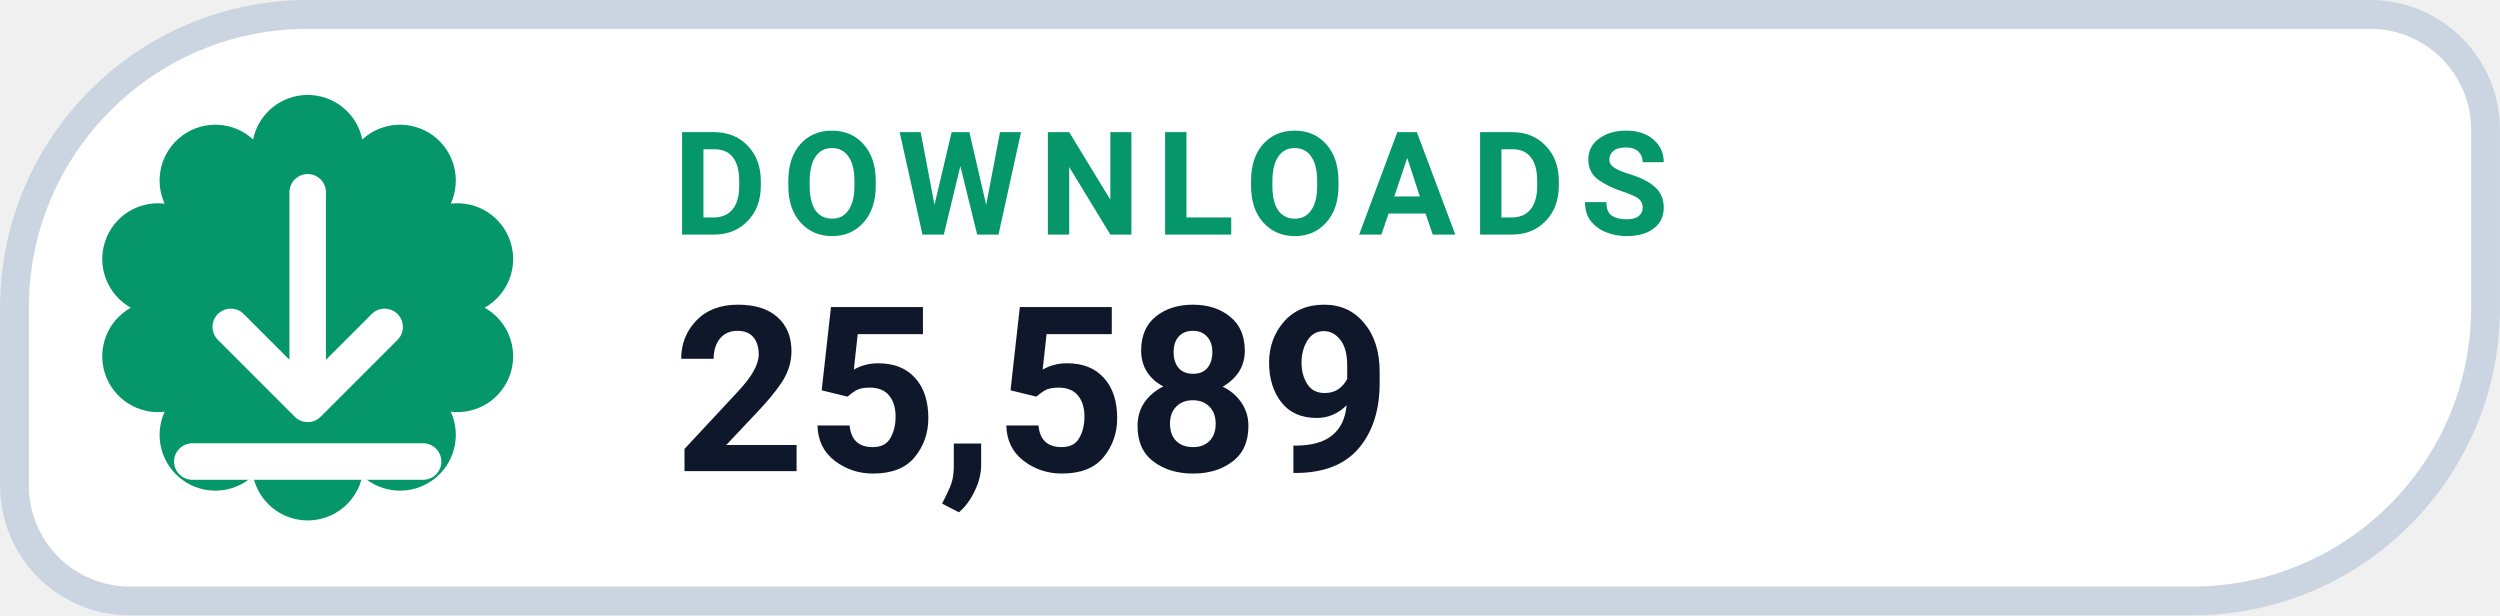
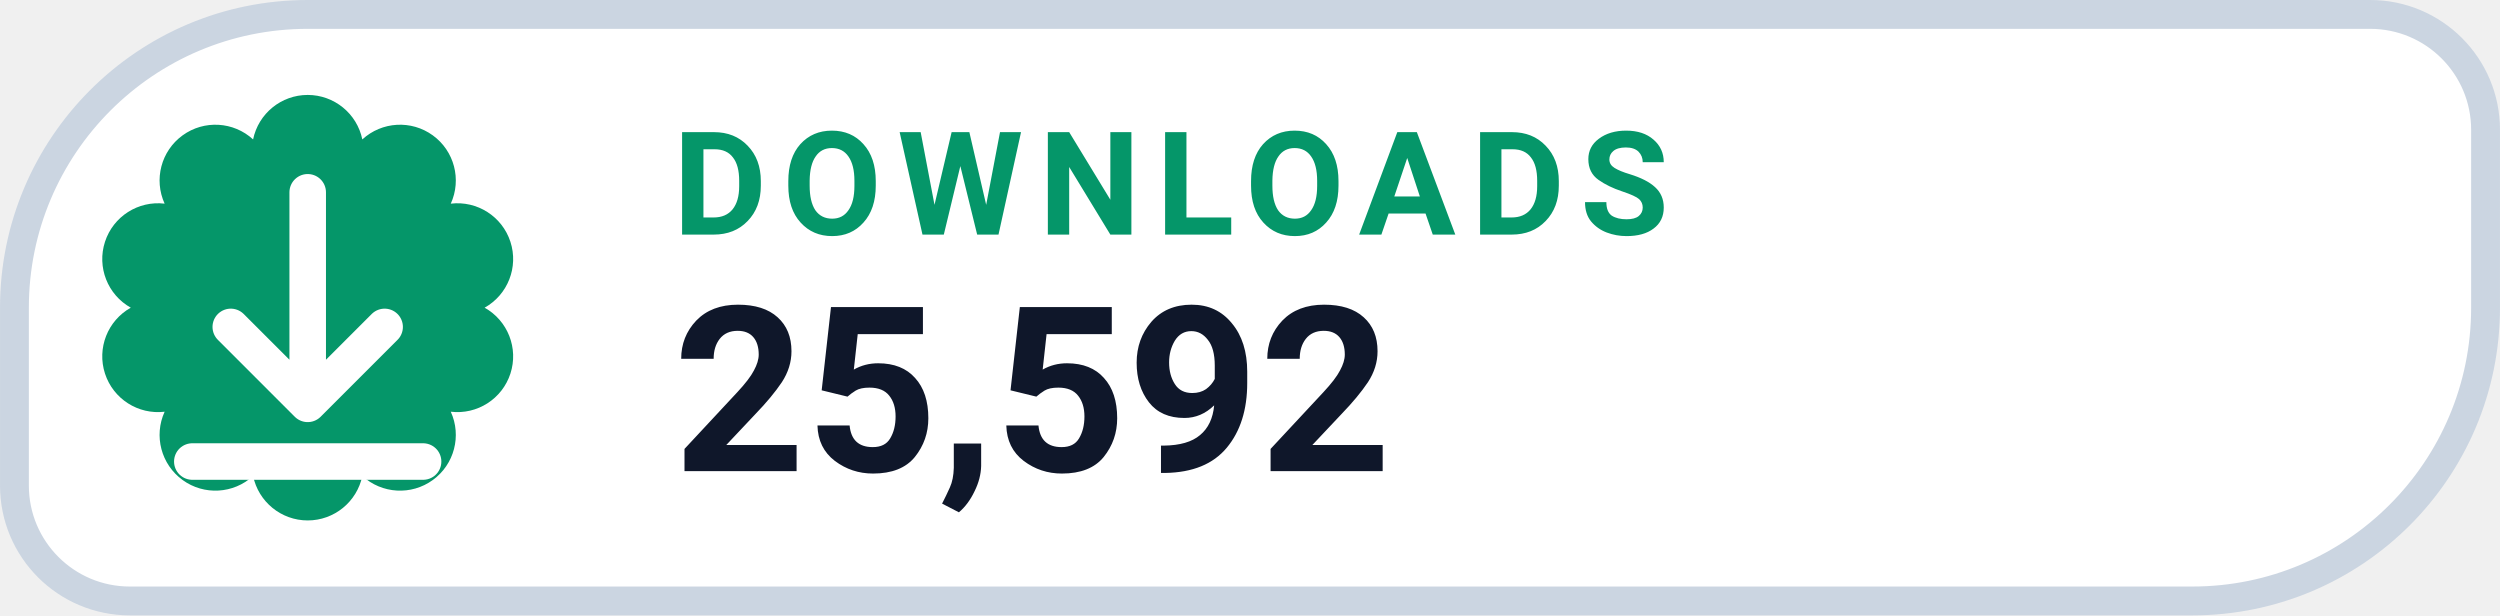
- <svg xmlns="http://www.w3.org/2000/svg" width="126" height="31.015" viewBox="0 0 130 32" role="img" aria-label="DOWNLOADS 25,589">
+ <svg xmlns="http://www.w3.org/2000/svg" width="126" height="31.015" viewBox="0 0 130 32" role="img" aria-label="DOWNLOADS 25,592">
  <path d="M 16.00 0.75 H 123.25 A 6.00 6.00 0 0 1 129.25 6.75 V 16.00 A 15.25 15.25 0 0 1 114.00 31.25 H 6.75 A 6.00 6.00 0 0 1 0.75 25.25 V 16.00 A 15.25 15.25 0 0 1 16.00 0.75 Z" fill="#FFFFFF" stroke="#CBD5E1" stroke-width="1.5" />
  <path d="M 13.16 7.25 A 2.90 2.90 0 0 1 18.84 7.25 A 2.90 2.90 0 0 1 23.44 10.59 A 2.90 2.90 0 0 1 25.20 16.00 A 2.90 2.90 0 0 1 23.44 21.41 A 2.90 2.90 0 0 1 18.84 24.75 A 2.90 2.90 0 0 1 13.16 24.75 A 2.90 2.90 0 0 1 8.56 21.41 A 2.90 2.90 0 0 1 6.80 16.00 A 2.90 2.90 0 0 1 8.56 10.59 A 2.90 2.90 0 0 1 13.16 7.25 Z" fill="#059669" />
  <g transform="translate(16 16)" style="color:#FFFFFF;">
    <path d="M0 -6 v11 m0 0 l4 -4 m-4 4 l-4 -4 M-6 8 h12" fill="none" stroke="currentColor" stroke-width="1.9" stroke-linecap="round" stroke-linejoin="round" />
  </g>
  <text x="35" y="12.2" fill="#059669" font-family="-apple-system,BlinkMacSystemFont,'Segoe UI',Roboto,Helvetica,Arial,sans-serif" font-size="7.5" font-weight="700" letter-spacing=".8">DOWNLOADS</text>
-   <text x="35" y="24.5" fill="#0F172A" font-family="-apple-system,BlinkMacSystemFont,'Segoe UI',Roboto,Helvetica,Arial,sans-serif" font-size="12" font-weight="750">25,589</text>
+   <text x="35" y="24.5" fill="#0F172A" font-family="-apple-system,BlinkMacSystemFont,'Segoe UI',Roboto,Helvetica,Arial,sans-serif" font-size="12" font-weight="750">25,592</text>
</svg>
